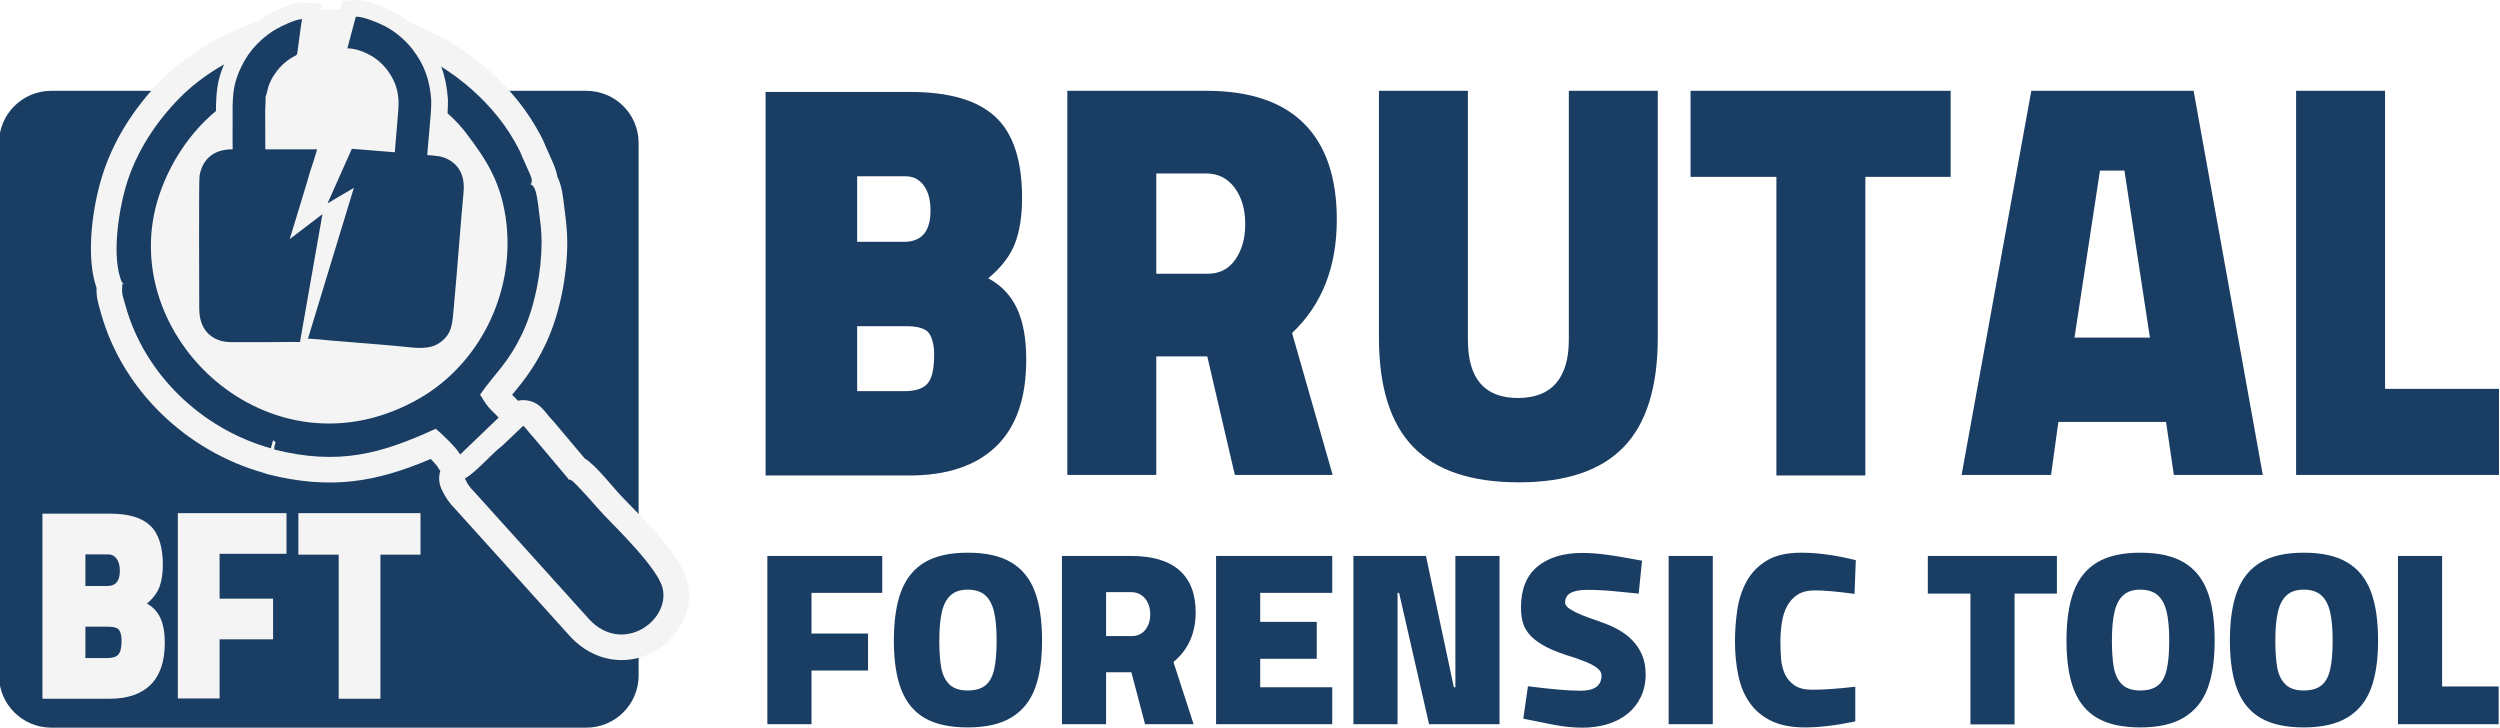
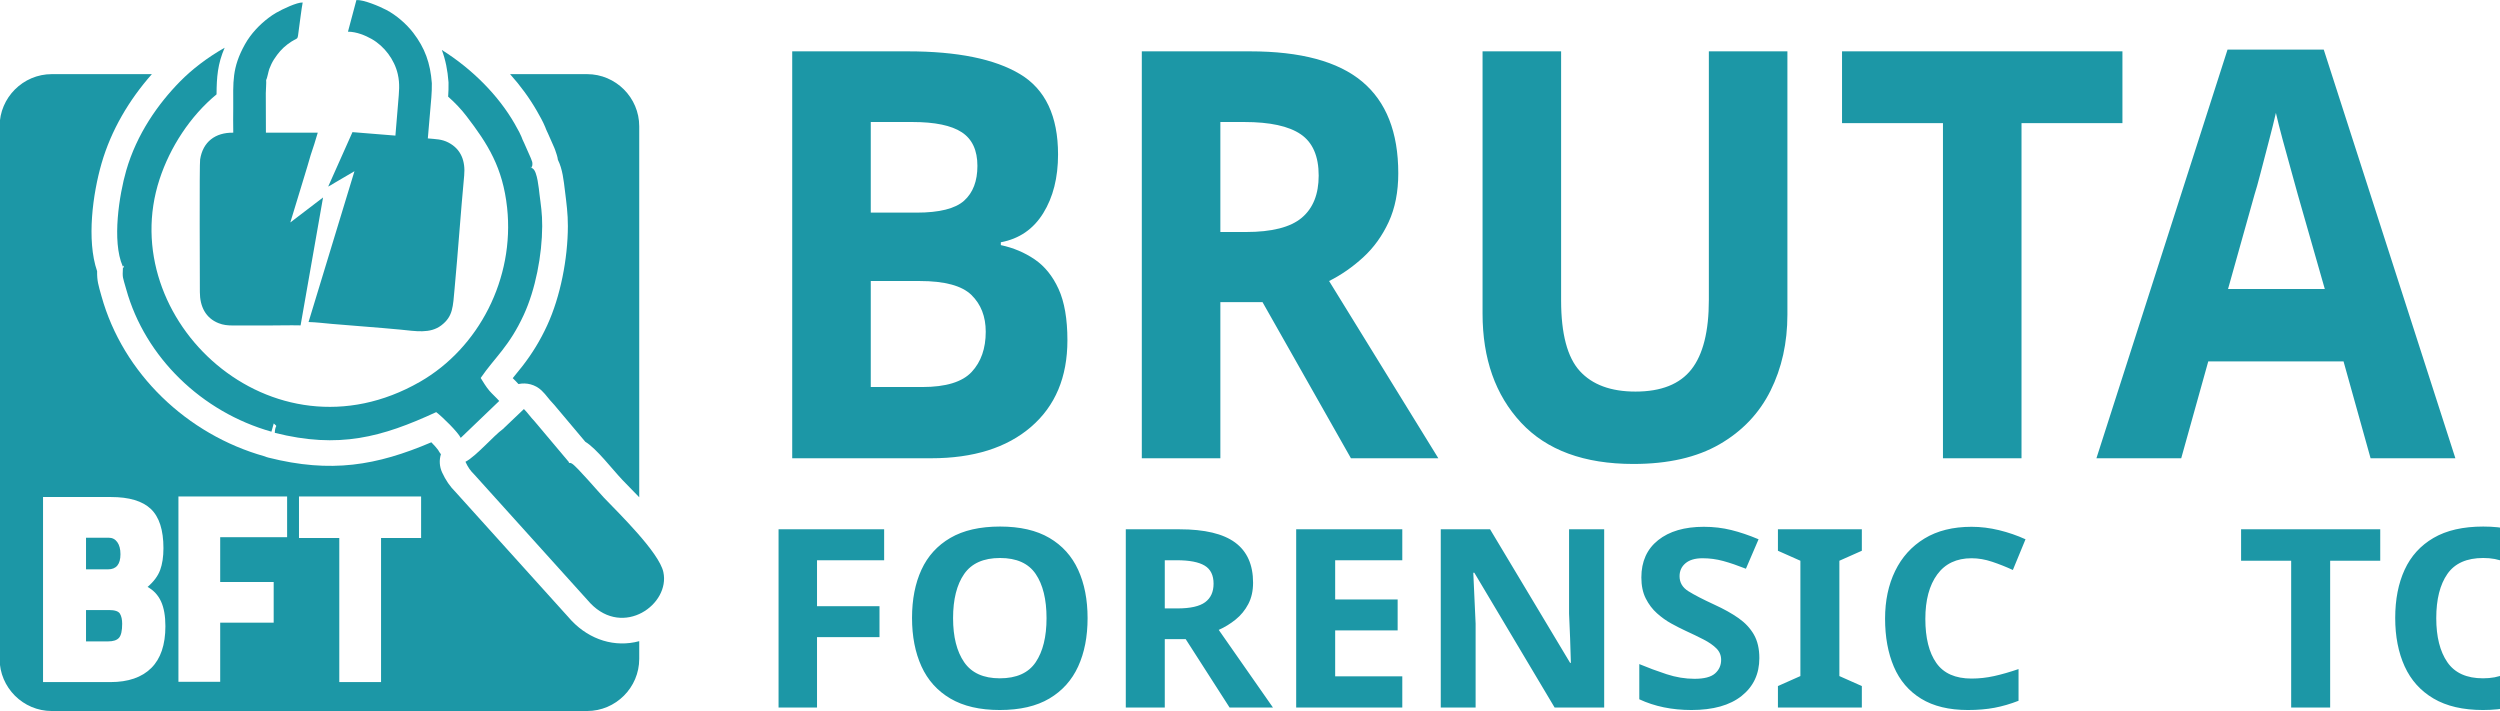
- <svg xmlns="http://www.w3.org/2000/svg" xml:space="preserve" width="176.86mm" height="51.473mm" version="1.1" style="shape-rendering:geometricPrecision; text-rendering:geometricPrecision; image-rendering:optimizeQuality; fill-rule:evenodd; clip-rule:evenodd" viewBox="0 0 17686.04 5147.34">
+ <svg xmlns="http://www.w3.org/2000/svg" xml:space="preserve" width="447.293mm" height="127.207mm" version="1.1" style="shape-rendering:geometricPrecision; text-rendering:geometricPrecision; image-rendering:optimizeQuality; fill-rule:evenodd; clip-rule:evenodd" viewBox="0 0 44729.26 12720.72">
  <defs>
+     <font id="FontID0" horiz-adv-x="608" font-variant="normal" style="fill-rule:nonzero" font-style="normal" font-weight="900">
+       <font-face font-family="Peyda Black">
+         <font-face-src>
+           <font-face-name name="Peyda Black" />
+         </font-face-src>
+       </font-face>
+       <missing-glyph>
+         <path d="M0 0z" />
+       </missing-glyph>
+       <glyph unicode="A" horiz-adv-x="608" d="M15 0l134 674 312 0 133 -674 -171 0 -15 93 -207 0 -13.999 -93 -172.001 0zm362 241l-49 293.001 -47 0 -49 -293.001 145 0z" />
+       <glyph unicode="B" horiz-adv-x="571" d="M40 672l278 0c74.667,0 129.167,-14.5 163.5,-43.5 34.333,-29 51.501,-76.5 51.501,-142.5 0,-31.334 -4.5,-57.833 -13.5,-79.5 -9,-21.667 -26.166,-42.167 -51.5,-61.5 24.667,-12.001 43,-29.5 55,-52.5 12,-23 18,-53.167 18,-90.5 0,-67.333 -19.333,-118 -58,-152 -38.667,-34 -94.334,-51.001 -167,-51.001l-276 0 0 673zm266 -263c34,0 51.001,18.333 51.001,55 0,18.667 -4.334,33.333 -13,44 -8.666,10.666 -20.334,16 -35,16l-93 0 0 -115 90 0zm1 -262c20.666,0 35.333,4.333 44,12.999 8.666,8.667 12.999,25.667 12.999,51.001 0,15.333 -3,27.5 -9,36.5 -6,9 -21,13.5 -44.999,13.5l-94 0 0 -114 91 0z" />
+       <glyph unicode="C" horiz-adv-x="528" d="M30 332.999c0,41.334 3,83 8.999,125.002 6.001,41.999 18,80 36.001,113.999 18,34.001 43.833,61.668 77.501,83 33.665,21.334 78.166,32.002 133.499,32.002 64.666,0 135.333,-10 212.001,-30l-5 -135.002c-33.334,4.666 -62.666,8.166 -88,10.502 -25.334,2.333 -47.333,3.5 -66.001,3.5 -26.001,0 -47.501,-5.334 -64.5,-16.001 -17,-10.667 -30.667,-25.334 -40.998,-43.999 -10.334,-18.668 -17.501,-40.667 -21.5,-66.001 -4.001,-25.334 -6.001,-52.333 -6.001,-81.001 0,-21.332 0.833,-43.334 2.501,-66.001 1.666,-22.667 6.498,-43.166 14.498,-61.5 8,-18.332 20.334,-33.5 37.002,-45.499 16.666,-11.999 40,-18 70,-18 43.999,0 99.332,3.999 166,11.999l0 -138.998c-74.668,-16.001 -139.668,-24.001 -195.001,-24.001 -51.999,0 -95.333,8.668 -129.999,26.001 -34.666,17.333 -62.501,41.332 -83.499,71.999 -21.001,30.667 -35.835,67.167 -44.501,109.5 -8.668,42.333 -13,88.499 -13,138.499z" />
+       <glyph unicode="E" horiz-adv-x="531" d="M48.999 674.001l450 0 0 -148 -279 0 0 -116 219 0 0 -148 -219 0 0 -114.001 279 0 0 -148 -450 0 0 674.001z" />
+       <glyph unicode="F" horiz-adv-x="508" d="M219.999 526.001l0 -163 219 0 0 -148.002 -219 0 0 -214.999 -171 0 0 674.001 445 0 0 -148 -274 0z" />
+       <glyph unicode="I" horiz-adv-x="275" d="M48.999 674.001l171 0 0 -674.001 -171 0 0 674.001z" />
+       <glyph unicode="L" horiz-adv-x="454" d="M439 151l0 -151 -390 0 0 674 171 0 0 -523 219 0z" />
+       <glyph unicode="N" horiz-adv-x="662" d="M614.999 674.001l0 -674.001 -272.999 0 -116 526.001 -6.001 0 0 -526.001 -171 0 0 674.001 281.002 0 108 -526.001 5.999 0 0 526.001 171 0z" />
+       <glyph unicode="O" horiz-adv-x="632" d="M31.001 335.001c0,80.667 9.498,146.665 28.5,198 18.999,51.332 49.333,89.834 91.001,115.499 41.666,25.667 97.165,38.502 166.499,38.502 70,0 126,-12.835 168,-38.502 41.999,-25.665 72.501,-64.167 91.5,-115.499 18.999,-51.334 28.5,-117.333 28.5,-198 0,-77.335 -9.167,-141.334 -27.499,-192.001 -18.334,-50.667 -48.667,-89.332 -91.001,-116 -42.333,-26.666 -98.833,-40 -169.5,-40 -68.667,0 -123.833,12.333 -165.501,36.999 -41.666,24.669 -72.167,62.501 -91.5,113.502 -19.333,50.998 -28.999,116.833 -28.999,197.5zm176 -1.001c0,-43.334 2.499,-79.167 7.499,-107.501 5,-28.332 15.499,-50.665 31.5,-66.999 16.001,-16.332 39.666,-24.501 71.001,-24.501 28.665,0 51.166,6.5 67.499,19.501 16.334,13 27.835,33.999 34.501,63 6.668,28.999 10,68.166 10,117.501 0,49.333 -3.5,88.499 -10.499,117.498 -7,29.001 -18.668,50.667 -35,65.002 -16.334,14.333 -38.5,21.498 -66.5,21.498 -27.333,0 -49.001,-7.165 -65,-21.498 -16.001,-14.335 -27.501,-36.169 -34.501,-65.501 -7,-29.333 -10.499,-68.667 -10.499,-118z" />
+       <glyph unicode="R" horiz-adv-x="596" d="M49 674l267 0c83.333,0 146,-19.166 188,-57.5 42.001,-38.334 63,-94.501 63,-168.5 0,-83.333 -28.667,-149.666 -86,-198.999l77.999 -249 -188 0 -53 208 -98 0 0 -208 -171 0 0 674zm270 -321c22.667,0 40.333,8.333 53,25 12.667,16.667 19,37.333 19,62 0,25.999 -6.834,47.334 -20.501,64 -13.666,16.667 -31.833,25 -54.5,25l-96 0 0 -176 99 0z" />
+       <glyph unicode="S" horiz-adv-x="558" d="M272.999 -13.999c-35.998,0 -73.665,3.999 -113,11.999 -39.333,8 -78,15.999 -116,23.999l18 130.002c89.335,-12.002 157.335,-18 204,-18 54.001,0 81.001,20.334 81.001,60.998 0,10 -4.333,18.833 -13,26.5 -8.665,7.667 -18.668,14.335 -30,20 -11.332,5.667 -22.667,10.502 -33.999,14.501 -11.335,4.001 -20,7.333 -26.001,10 -44.001,13.334 -79.5,26.999 -106.5,41.001 -26.999,13.999 -48.168,29.167 -63.499,45.499 -15.334,16.334 -25.667,33.833 -31.001,52.501 -5.334,18.665 -8,39.333 -8,61.999 0,73.334 21.334,128.168 64.001,164.5 42.667,36.334 100.333,54.5 173,54.5 13.999,0 28.166,-0.499 42.499,-1.5 14.335,-1.001 30.334,-2.667 48,-5 17.667,-2.333 37.835,-5.499 60.501,-9.501 22.667,-3.999 49.666,-8.999 80.998,-15l-12.998 -131.999c-26.001,2.667 -56.834,5.833 -92.501,9.501 -35.667,3.665 -71.5,5.499 -107.501,5.499 -56.666,0 -85,-16.666 -85,-50 0,-10 6.834,-19.335 20.499,-28 13.668,-8.668 29.001,-16.5 46.001,-23.5 17,-7 32.832,-13 47.501,-18 14.666,-5 22.998,-8.166 25,-9.501 23.332,-8 45.499,-18 66.5,-30 20.999,-11.999 39.333,-26.332 55,-43 15.667,-16.666 28.166,-36.166 37.499,-58.499 9.335,-22.333 14.001,-48.166 14.001,-77.501 0,-33.332 -6.001,-63.166 -18,-89.498 -11.999,-26.334 -28.833,-48.835 -50.499,-67.501 -21.668,-18.668 -47.501,-32.835 -77.501,-42.501 -30,-9.666 -63,-14.498 -99.001,-14.498z" />
+       <glyph unicode="T" horiz-adv-x="515" d="M174 523l-165 0 0 151 500 0 0 -151 -164 0 0 -524 -171 0 0 524z" />
+       <glyph unicode="U" horiz-adv-x="641" d="M51.001 674l170.999 0 0 -437c0,-68 32,-102 96,-102 32.667,0 57.167,8.667 73.501,26 16.333,17.333 24.5,42.666 24.5,76l0 437 170.999 0 0 -433c0,-86.667 -21.833,-150.666 -65.499,-192 -43.667,-41.333 -110.834,-62 -201.5,-62 -91.334,0 -159,20.667 -203.001,62 -44,41.334 -65.999,105.333 -65.999,192l0 433z" />
+     </font>
    <style type="text/css">
   
-     .fil0 {fill:#1A3D64}
-     .fil1 {fill:#F4F4F4}
+     @font-face { font-family:"Peyda Black";font-variant:normal;font-style:normal;font-weight:900;src:url("#FontID0") format(svg)}
+     .fil0 {fill:#1C97A6}
+     .fnt1 {font-weight:900;font-size:4466.02px;font-family:'Peyda Black'}
+     .fnt0 {font-weight:900;font-size:10196.77px;font-family:'Peyda Black'}
   
  </style>
  </defs>
  <g id="Layer_x0020_1">
-     <path class="fil0" d="M5416.13 650.43l1023.13 0c274.8,0 475.37,58.46 601.73,175.38 126.35,116.93 189.54,308.44 189.54,574.54 0,126.33 -16.57,233.17 -49.68,320.53 -33.13,87.36 -96.31,170.01 -189.54,247.96 90.78,48.38 158.25,118.94 202.42,211.67 44.16,92.73 66.24,214.36 66.24,364.88 0,271.48 -71.16,475.76 -213.46,612.84 -142.3,137.08 -347.17,205.62 -614.61,205.62l-1015.77 0 0 -2713.42zm324.79 3543.87l0 287.84 399.99 0 0 261.35 -399.99 0 0 379.66 -312.31 0 0 -1190.2 812.75 0 0 261.35 -500.44 0zm11935.6 662.2l0 266.65 -712.3 0 0 -1190.2 312.31 0 0 923.55 399.99 0zm-1901.29 -324.92c0,-142.45 17.35,-259 52.05,-349.64 34.7,-90.65 90.11,-158.64 166.2,-203.96 76.1,-45.33 177.47,-67.99 304.1,-67.99 127.86,0 230.13,22.66 306.84,67.99 76.71,45.32 132.42,113.31 167.12,203.96 34.7,90.64 52.05,207.19 52.05,349.64 0,136.56 -16.74,249.58 -50.22,339.05 -33.49,89.47 -88.89,157.75 -166.21,204.84 -77.31,47.09 -180.51,70.64 -309.58,70.64 -125.41,0 -226.17,-21.78 -302.27,-65.34 -76.1,-43.56 -131.81,-110.37 -167.12,-200.43 -35.31,-90.06 -52.96,-206.31 -52.96,-348.76zm321.45 1.77c0,76.52 4.56,139.79 13.69,189.83 9.14,50.03 28.31,89.47 57.54,118.31 29.22,28.84 72.44,43.27 129.67,43.27 52.36,0 93.46,-11.48 123.29,-34.44 29.82,-22.95 50.83,-60.04 63,-111.25 12.19,-51.21 18.27,-120.37 18.27,-207.49 0,-87.12 -6.39,-156.28 -19.18,-207.49 -12.78,-51.21 -34.09,-89.47 -63.93,-114.78 -29.82,-25.31 -70.31,-37.97 -121.45,-37.97 -49.91,0 -89.49,12.66 -118.72,37.97 -29.21,25.31 -50.22,63.86 -63,115.66 -12.79,51.8 -19.18,121.26 -19.18,208.38zm-1477.57 -1.77c0,-142.45 17.36,-259 52.06,-349.64 34.7,-90.65 90.1,-158.64 166.19,-203.96 76.11,-45.33 177.48,-67.99 304.1,-67.99 127.86,0 230.13,22.66 306.84,67.99 76.71,45.32 132.42,113.31 167.12,203.96 34.7,90.64 52.06,207.19 52.06,349.64 0,136.56 -16.75,249.58 -50.23,339.05 -33.49,89.47 -88.88,157.75 -166.21,204.84 -77.31,47.09 -180.51,70.64 -309.58,70.64 -125.4,0 -226.16,-21.78 -302.27,-65.34 -76.1,-43.56 -131.8,-110.37 -167.11,-200.43 -35.31,-90.06 -52.97,-206.31 -52.97,-348.76zm321.45 1.77c0,76.52 4.57,139.79 13.7,189.83 9.13,50.03 28.31,89.47 57.53,118.31 29.22,28.84 72.45,43.27 129.67,43.27 52.37,0 93.46,-11.48 123.29,-34.44 29.83,-22.95 50.83,-60.04 63.01,-111.25 12.18,-51.21 18.26,-120.37 18.26,-207.49 0,-87.12 -6.39,-156.28 -19.17,-207.49 -12.79,-51.21 -34.09,-89.47 -63.93,-114.78 -29.83,-25.31 -70.31,-37.97 -121.46,-37.97 -49.91,0 -89.48,12.66 -118.71,37.97 -29.22,25.31 -50.23,63.86 -63.01,115.66 -12.78,51.8 -19.18,121.26 -19.18,208.38zm-1000.88 -333.76l-301.36 0 0 -266.64 913.21 0 0 266.64 -299.53 0 0 925.33 -312.32 0 0 -925.33zm-1665.67 335.52c0,-72.99 5.47,-146.57 16.43,-220.73 10.95,-74.17 32.88,-141.27 65.75,-201.31 32.88,-60.04 80.06,-108.9 141.55,-146.57 61.49,-37.67 142.76,-56.51 243.82,-56.51 118.12,0 247.17,17.66 387.21,52.98l-9.14 238.39c-60.87,-8.24 -114.45,-14.42 -160.72,-18.54 -46.27,-4.12 -86.45,-6.18 -120.55,-6.18 -47.48,0 -86.75,9.42 -117.8,28.25 -31.05,18.84 -56.01,44.74 -74.89,77.7 -18.86,32.96 -31.95,71.81 -39.26,116.55 -7.31,44.73 -10.96,92.41 -10.96,143.04 0,37.67 1.52,76.52 4.57,116.54 3.04,40.03 11.86,76.23 26.48,108.61 14.61,32.37 37.14,59.15 67.58,80.34 30.44,21.19 73.05,31.79 127.85,31.79 80.36,0 181.42,-7.06 303.18,-21.19l0 245.46c-136.38,28.25 -255.09,42.38 -356.15,42.38 -94.98,0 -174.12,-15.31 -237.43,-45.92 -63.32,-30.61 -114.15,-72.99 -152.51,-127.14 -38.35,-54.15 -65.44,-118.61 -81.28,-193.36 -15.82,-74.76 -23.73,-156.28 -23.73,-244.58zm-469.39 -602.16l312.31 0 0 1190.2 -312.31 0 0 -1190.2zm-610.02 1214.92c-65.76,0 -134.55,-7.06 -206.39,-21.19 -71.84,-14.13 -142.46,-28.25 -211.86,-42.38l32.87 -229.56c163.17,21.19 287.36,31.78 372.59,31.78 98.63,0 147.94,-35.9 147.94,-107.72 0,-17.66 -7.91,-33.25 -23.75,-46.79 -15.82,-13.54 -34.09,-25.31 -54.78,-35.32 -20.71,-10.01 -41.4,-18.54 -62.1,-25.61 -20.71,-7.06 -36.53,-12.95 -47.49,-17.65 -80.36,-23.55 -145.2,-47.68 -194.51,-72.41 -49.31,-24.72 -87.98,-51.5 -115.97,-80.34 -28.01,-28.85 -46.89,-59.75 -56.63,-92.71 -9.74,-32.96 -14.6,-69.46 -14.6,-109.49 0,-129.49 38.96,-226.32 116.88,-290.48 77.93,-64.16 183.25,-96.24 315.97,-96.24 25.57,0 51.45,0.88 77.62,2.65 26.18,1.76 55.4,4.7 87.67,8.82 32.27,4.12 69.1,9.72 110.5,16.78 41.39,7.06 90.71,15.89 147.93,26.49l-23.73 233.09c-47.5,-4.7 -103.8,-10.3 -168.95,-16.77 -65.14,-6.48 -130.59,-9.71 -196.34,-9.71 -103.5,0 -155.24,29.43 -155.24,88.29 0,17.66 12.48,34.14 37.44,49.45 24.96,15.3 52.96,29.13 84.01,41.49 31.05,12.36 59.97,22.96 86.76,31.79 26.78,8.83 42.01,14.42 45.66,16.78 42.61,14.12 83.1,31.78 121.46,52.97 38.35,21.19 71.84,46.5 100.44,75.93 28.62,29.44 51.45,63.87 68.49,103.31 17.06,39.44 25.58,85.05 25.58,136.85 0,58.87 -10.96,111.55 -32.88,158.05 -21.91,46.5 -52.66,86.23 -92.23,119.2 -39.58,32.96 -86.76,57.98 -141.55,75.05 -54.79,17.07 -115.06,25.6 -180.81,25.6zm-586.28 -1214.92l0 1190.2 -498.61 0 -211.87 -928.85 -10.96 0 0 928.85 -312.31 0 0 -1190.2 513.22 0 197.26 928.85 10.95 0 0 -928.85 312.32 0zm-2005.4 0l821.88 0 0 261.35 -509.57 0 0 204.84 399.98 0 0 261.35 -399.98 0 0 201.31 509.57 0 0 261.35 -821.88 0 0 -1190.2zm-1090.37 0l487.65 0c152.19,0 266.66,33.84 343.36,101.53 76.71,67.7 115.06,166.88 115.06,297.56 0,147.15 -52.35,264.29 -157.06,351.41l142.46 439.7 -343.37 0 -96.8 -367.3 -178.99 0 0 367.3 -312.31 0 0 -1190.2zm493.13 566.84c41.39,0 73.66,-14.71 96.8,-44.14 23.14,-29.43 34.7,-65.93 34.7,-109.49 0,-45.91 -12.48,-83.58 -37.44,-113.01 -24.97,-29.43 -58.15,-44.15 -99.54,-44.15l-175.34 0 0 310.79 180.82 0zm-1682.13 31.79c0,-142.45 17.36,-259 52.06,-349.64 34.7,-90.65 90.1,-158.64 166.19,-203.96 76.11,-45.33 177.48,-67.99 304.1,-67.99 127.86,0 230.13,22.66 306.84,67.99 76.72,45.32 132.42,113.31 167.12,203.96 34.7,90.64 52.06,207.19 52.06,349.64 0,136.56 -16.75,249.58 -50.23,339.05 -33.49,89.47 -88.88,157.75 -166.21,204.84 -77.31,47.09 -180.51,70.64 -309.58,70.64 -125.4,0 -226.16,-21.78 -302.26,-65.34 -76.11,-43.56 -131.81,-110.37 -167.12,-200.43 -35.31,-90.06 -52.97,-206.31 -52.97,-348.76zm321.45 1.77c0,76.52 4.57,139.79 13.7,189.83 9.13,50.03 28.31,89.47 57.54,118.31 29.21,28.84 72.44,43.27 129.66,43.27 52.37,0 93.46,-11.48 123.29,-34.44 29.83,-22.95 50.83,-60.04 63.01,-111.25 12.18,-51.21 18.26,-120.37 18.26,-207.49 0,-87.12 -6.39,-156.28 -19.17,-207.49 -12.79,-51.21 -34.09,-89.47 -63.93,-114.78 -29.83,-25.31 -70.31,-37.97 -121.46,-37.97 -49.91,0 -89.48,12.66 -118.71,37.97 -29.22,25.31 -50.23,63.86 -63.01,115.66 -12.78,51.8 -19.18,121.26 -19.18,208.38zm11033.92 -1782.34l0 608.81 -1435.32 0 0 -2717.45 629.33 0 0 2108.64 805.99 0zm-3801.75 608.81l493.15 -2717.45 1148.26 0 489.49 2717.45 -629.34 0 -55.2 -374.96 -761.83 0 -51.52 374.96 -633.01 0zm1332.27 -971.67l-180.34 -1181.33 -172.98 0 -180.33 1181.33 533.65 0zm-2642.47 -1136.98l-607.25 0 0 -608.8 1840.16 0 0 608.8 -603.57 0 0 2112.68 -629.34 0 0 -2112.68zm-2811.76 -608.8l629.34 0 0 1761.91c0,274.16 117.76,411.24 353.31,411.24 120.22,0 210.39,-34.94 270.5,-104.82 60.11,-69.89 90.17,-172.03 90.17,-306.42l0 -1761.91 629.33 0 0 1745.78c0,349.42 -80.35,607.46 -241.06,774.11 -160.71,166.65 -407.9,249.97 -741.58,249.97 -336.13,0 -585.17,-83.32 -747.11,-249.97 -161.93,-166.65 -242.9,-424.69 -242.9,-774.11l0 -1745.78zm-2204.5 0l982.64 0c306.69,0 537.33,77.27 691.9,231.83 154.58,154.55 231.86,381 231.86,679.36 0,335.99 -105.5,603.43 -316.51,802.33l287.07 1003.93 -691.9 0 -195.06 -838.62 -360.67 0 0 838.62 -629.33 0 0 -2717.45zm993.68 1294.21c83.42,0 148.44,-33.59 195.06,-100.79 46.62,-67.2 69.93,-150.52 69.93,-249.98 0,-104.82 -25.16,-190.84 -75.45,-258.03 -50.3,-67.2 -117.15,-100.8 -200.58,-100.8l-353.31 0 0 709.6 364.35 0zm-2149.3 -225.78c125.13,0 187.7,-73.92 187.7,-221.75 0,-75.26 -15.95,-134.39 -47.84,-177.4 -31.9,-43.01 -74.84,-64.51 -128.81,-64.51l-342.27 0 0 463.66 331.22 0zm3.68 1056.34c76.07,0 130.04,-17.47 161.94,-52.41 31.89,-34.95 47.85,-103.49 47.85,-205.63 0,-61.82 -11.05,-110.87 -33.13,-147.16 -22.08,-36.28 -77.29,-54.43 -165.61,-54.43l-345.95 0 0 459.63 334.9 0z" />
-     <rect class="fil0" x="-7.13" y="642.37" width="4524.99" height="4505.5" rx="370.51" ry="368.92" />
-     <path class="fil1" d="M3663.61 2834.82c56.89,-12.21 118.5,3.04 163.64,45.79 30.3,28.7 51.38,61.93 79.31,90.35 3.44,3.5 6.25,6.59 9.41,10.34l220.27 261.7c80.27,48.31 194.18,198.52 263.58,271.06 142.29,148.74 423.53,415.72 466.29,612.5 42.71,196.58 -69.92,391.75 -242.97,484.97 -200.6,108.06 -426.74,61.31 -582.23,-100.98 -1.32,-1.39 -2.43,-2.58 -3.71,-4l-816.52 -905.38c-42.8,-42.97 -71.67,-85.39 -97.3,-141.04 -19.37,-42.07 -21.24,-87.8 -8.47,-128.9 -7.53,-9.26 -14.25,-19.42 -20.08,-30.41 -9.62,-13.52 -27.75,-33.62 -47.69,-53.99 -388.6,165.6 -710.35,219.66 -1152.08,108.5 -9.55,-2.4 -18.75,-5.5 -27.53,-9.23 -0.33,-0.09 -0.66,-0.18 -0.98,-0.27 -546.68,-153.89 -1000.36,-584.48 -1152.93,-1132.55 -21.94,-78.81 -31.86,-107.07 -30.95,-177.01 -75.76,-219.6 -30.11,-549.36 31.34,-762.01 77.3,-267.52 230.69,-508.09 425.37,-706.22 193.39,-196.81 454.4,-345.21 717.66,-426.21 324.16,-99.75 665.57,-103.71 989.17,1.2 382.41,123.97 747.82,412.13 947.49,759.49 21.07,36.65 42.87,75.06 58.99,114.19 4.28,10.38 7.67,21.1 12.88,31.06 1.92,3.69 3.46,6.88 5.14,10.69l46.73 105.81c2.15,4.85 3.8,9.06 5.52,14.07 9.76,28.29 16.63,47.14 19.53,70.01 33.14,66.01 40.89,146.79 49.8,218.56 10.67,86.05 21.2,163.8 20.85,251.51 -0.91,227.92 -51.44,495.33 -147.05,702.49 -48.28,104.6 -104.4,196.82 -175.05,287.73 -22.19,28.54 -45.29,56.39 -68.09,84.46 13.73,13.62 27.83,27.1 40.66,41.72z" />
-     <path class="fil0" d="M1915.98 3171.76l16.2 -58.3c33.65,30.36 9.79,1.75 7.4,66.49 454.02,114.26 756.44,31.51 1141.94,-146.51 44.39,33.25 154.66,142.18 173.57,182.12l272.31 -261.03c-18.86,-21.78 -49.21,-48.79 -69.03,-71.67 -24.13,-27.84 -46.28,-65.91 -62.15,-91.07 100.37,-146.45 201.09,-221.73 304.79,-446.42 82.67,-179.13 129.64,-422.53 130.45,-627.67 0.37,-91.26 -9.81,-150.62 -19.48,-228.62 -4.06,-32.75 -14.7,-157.73 -46.7,-178.12 -39.98,-25.47 1.88,-8.8 -14.93,-1.19 1.43,-3.33 5.64,-8.16 6.23,-9.72 4.05,-10.59 4.49,-2.67 5.43,-17.1 1.3,-20.24 -2.17,-20.63 -10.87,-45.86l-46.73 -105.81c-23.14,-44.27 -6.88,-31.9 -68.39,-138.9 -168.12,-292.48 -489.07,-561.62 -846.05,-677.35 -618.37,-200.46 -1219.49,72.95 -1520.73,379.52 -155.9,158.65 -306.1,371.78 -380.64,629.73 -49.22,170.34 -101.93,499.34 -25.32,675.92 17.61,40.59 4.03,-32.2 1.94,11.23 -3.67,76.36 -2.18,61.36 23.48,153.53 133.64,480.12 534.26,868.02 1027.28,1006.8zm-207.47 -2507.15c-7.42,-10.05 -3.12,-5.32 -10.21,-22.53l-11.58 -29.63c-26.65,32.6 -8.29,20.54 -13.16,72.15 -256.66,145.13 -456.12,417.88 -549.01,700.93 -324.33,988.27 792.04,2036.4 1842.59,1433.17 417.09,-239.5 670.04,-731.74 616.08,-1231.56 -30.67,-284.07 -136.34,-450.48 -287.07,-647.23 -235.44,-307.34 -701.16,-494.19 -1116.81,-433.65 -164.74,24 -350.27,80.83 -470.83,158.35z" />
-     <path class="fil0" d="M3288.53 3384.73c18.01,39.1 34.68,63.05 64.04,91.93l819.81 909.03c233.62,243.86 565.83,7.74 516.16,-220.89 -30.22,-139.09 -315.65,-416.61 -420.26,-525.97 -35.93,-37.56 -192.98,-221.7 -226.03,-241.02 -21.05,-12.31 -19.66,3.49 -23.33,-12.58l-242.2 -287.74c-25.76,-26.21 -52.14,-64.46 -74.7,-85.82l-149.26 142.11c-63.97,45.6 -188.23,191.24 -264.23,230.95z" />
-     <path class="fil1" d="M2225.12 2516.22l-4.12 23.49 -101.6 -2.37c-79.13,-1.84 -158.36,0.89 -237.5,0.78 -78.76,-0.12 -157.51,-0.35 -236.26,-0.08 -52.72,0.18 -99.31,-5.35 -148.49,-25.05 -140.19,-56.16 -205.69,-183.4 -205.67,-329.42 0.02,-159.39 -1,-318.82 -1.17,-478.22 -0.11,-103.98 -0.16,-207.97 0.37,-311.94 0.18,-35.3 -2.62,-120.97 4.27,-165.78 22.01,-141.32 109.24,-237.47 232.18,-273.25 0.18,-25.75 0.45,-51.49 0.45,-77.24 0,-202 -5.61,-317.32 97.67,-502.66 48.16,-86.43 119.28,-163.78 198.22,-223.39 21.05,-15.9 42.86,-30.75 65.68,-44 64.02,-37.15 182.12,-93.25 254.89,-88.86l132.66 8 -23.55 130.23c-10.28,56.85 -16.29,114.68 -24.51,171.87 -7.56,52.56 -6.3,101.57 -46.93,142.92 -22.24,22.64 -54.16,33.94 -80.34,53.64 -28.55,21.49 -48.93,47.09 -68.23,76.99 -8.58,13.3 -15.52,28.87 -21.22,43.7 -5.98,19.76 -9.26,39.06 -14.62,57.88 -0.36,24.4 -3.2,48.93 -3.13,73.06l0.46 162.34 407.38 -0.29 -17.81 59.68 31.04 -69.61 269.76 21.82 9.8 -117.97c4.62,-55.54 12.44,-109.18 -0.2,-164.24 -15.97,-69.55 -66.46,-137.58 -128.75,-172.72 -30.45,-17.18 -73.54,-35.66 -109.29,-35.89l-152.55 -1 120.6 -451.97 84.37 -5.75c78.62,-5.36 204.47,46.17 275.12,83.2 85.09,44.61 169.94,117.71 228.31,193.65 98.98,128.78 144.21,258.89 156.05,420.35l0.23 3.05 0.06 3.06c1.49,70.78 -6.12,139.76 -12.18,210.06l-6.93 80.42c23.77,5.6 47.8,14.11 74.62,28.21 134.27,70.59 186.56,201.59 172.86,347.52 -25.08,267.2 -43.12,535.01 -68.03,802.23 -13.16,141.09 -16.41,246.11 -139.24,340.01 -115.59,88.37 -240.69,66.75 -374.43,53.98 -161.25,-15.38 -322.9,-26.2 -484.26,-40.39 -35.1,-3.09 -70.62,-7.31 -106.04,-10.05z" />
-     <path class="fil0" d="M2812.51 842.19l-19.52 235 -303.8 -24.58 -171.84 385.31c15.52,-7.36 30.74,-17.54 46.38,-26.98l139.54 -81.82 -324.78 1066.91c51.67,1.18 112.62,8.65 163.06,13.09 161.35,14.19 323.52,25.05 485.13,40.47 108.98,10.4 211.26,30.96 291.24,-30.19 83.21,-63.62 81.83,-131.81 93.56,-257.6 24.83,-266.4 43.13,-537.01 68.04,-802.3 9.44,-100.57 -20.82,-185.48 -110.41,-232.58 -48.6,-25.54 -88.39,-24.03 -146.83,-29.92l16.61 -192.76c5.29,-66.13 13.19,-130.2 11.77,-197.56 -10.44,-142.33 -49,-249.38 -132.05,-357.43 -47.11,-61.3 -119.08,-124.13 -189.54,-161.06 -50.12,-26.28 -162.38,-73.32 -212.02,-69.94l-59.71 223.78c60.78,0.4 122.79,26.38 166.74,51.18 90.04,50.8 162.02,145.84 185.66,248.84 16.44,71.59 8.56,127.57 2.77,200.14zm-934.04 -157.81c6.64,-9.41 16.42,-63.14 22.28,-78.59 9.14,-24.11 20.26,-47.71 33.03,-67.49 28.71,-44.48 57.8,-78.2 96.36,-107.22 86.38,-65.03 65.46,-7.35 81.58,-119.42 8.29,-57.66 15.01,-119.8 25.18,-176.04 -39.04,-2.35 -142.86,46.73 -188.26,73.08 -19.01,11.03 -36.84,23.29 -53.79,36.09 -60.92,46 -123.89,110.62 -166.32,186.75 -93.16,167.19 -82.84,266.58 -82.84,445.6 0,59.2 -1.51,120.4 0.19,179.35 -127.99,-1.91 -214.99,65.29 -234.44,189.26 -5.59,18.69 -1.84,893.96 -1.84,937.84 -0.02,103.58 41.38,184.13 131.63,220.29 33.39,13.37 64.31,16.69 104,16.55 78.92,-0.26 157.92,-0.04 236.84,0.08 79.7,0.11 160.25,-2.6 240.09,-0.74l158.92 -904.93 -231.61 176.82 96.29 -316.17c17.63,-53.93 32.63,-110.56 47.7,-160.41l25.79 -78.17c8.14,-26.83 16.63,-54.56 24.41,-80.62l-366.81 0.26 -0.8 -279.7c0,-23.44 4.72,-74.95 2.42,-92.47z" />
-     <path class="fil1" d="M2233.37 88.19l-67.96 258.46 -97.85 162.39c0,0 -61.15,96.07 -10.87,117.72 50.29,21.65 352,36.54 402.28,37.89 50.29,1.36 201.14,-48.71 206.58,-81.19 5.43,-32.48 19.02,-92.01 -23.11,-112.31 -42.13,-20.3 -74.75,-37.89 -120.95,-43.31 -46.21,-5.41 -96.5,-8.11 -104.65,-24.35 -8.15,-16.24 -19.03,-24.36 -14.95,-89.31 4.08,-64.96 12.23,-119.08 8.15,-139.38 -4.07,-20.3 -20.85,-35.39 -20.85,-35.39l-155.82 -51.22z" />
-     <path class="fil1" d="M300.17 3634.02l480.31 0c129.01,0 223.18,28.2 282.49,84.62 59.33,56.42 88.98,148.82 88.98,277.21 0,60.95 -7.77,112.51 -23.32,154.66 -15.56,42.15 -45.21,82.03 -88.97,119.63 42.61,23.35 74.28,57.4 95.01,102.14 20.74,44.74 31.11,103.42 31.11,176.06 0,130.98 -33.41,229.55 -100.21,295.69 -66.81,66.14 -162.98,99.22 -288.54,99.22l-476.86 0 0 -1309.23zm2095.77 289.86l-285.08 0 0 -293.75 863.89 0 0 293.75 -283.36 0 0 1019.37 -295.45 0 0 -1019.37zm-842.52 -5.84l0 317.09 378.38 0 0 287.91 -378.38 0 0 418.26 -295.44 0 0 -1311.17 768.85 0 0 287.91 -473.41 0zm-793.66 227.61c58.73,0 88.11,-35.67 88.11,-107 0,-36.31 -7.49,-64.84 -22.47,-85.6 -14.97,-20.75 -35.13,-31.12 -60.47,-31.12l-160.68 0 0 223.72 155.51 0zm1.71 509.68c35.71,0 61.06,-8.43 76.03,-25.29 14.97,-16.86 22.46,-49.93 22.46,-99.21 0,-29.83 -5.17,-53.5 -15.55,-71.01 -10.36,-17.51 -36.28,-26.26 -77.74,-26.26l-162.42 0 0 221.77 157.22 0z" />
+     <g id="_1469375392096">
+       <g>
+         <g>
+           <g transform="matrix(0.912815 0 0 1 -7078.42 1838.75)">
+             <text x="22364.63" y="6360.36" class="fil0 fnt0">BRUTAL</text>
+           </g>
+         </g>
+       </g>
+       <g>
+    </g>
+       <g>
+         <g>
+           <g transform="matrix(1.03428 0 0 1 -9617.39 6298.34)">
+             <text x="22364.63" y="6360.36" class="fil0 fnt1">FORENSIC   TOOL</text>
+           </g>
+         </g>
+       </g>
+     </g>
+     <path class="fil0" d="M925.86 1326.5l1791.35 0c-408.82,462.46 -728.87,1004.01 -900.55,1598.09 -155.41,537.82 -270.88,1371.8 -79.26,1927.19 -2.31,176.9 22.79,248.36 78.27,447.67 385.85,1386.13 1533.26,2475.12 2915.85,2864.32 0.82,0.22 1.65,0.46 2.47,0.68 22.23,9.43 45.48,17.26 69.64,23.34 1117.17,281.14 1930.9,144.42 2913.68,-274.4 50.44,51.5 96.3,102.34 120.63,136.53 14.75,27.81 31.73,53.5 50.78,76.91 -32.29,103.96 -27.56,219.62 21.43,326 64.82,140.74 137.82,248.04 246.07,356.71l2065.04 2289.77c3.24,3.59 6.05,6.61 9.4,10.11 325.59,339.86 773.72,479.37 1206.24,362.17l0 316.66c0,513.17 -419.85,933.01 -933.01,933.01l-9578.01 0c-513.16,0 -933.01,-419.84 -933.01,-933.01l0 -9528.72c0,-513.16 419.85,-933.01 933.01,-933.01l-0.01 -0.01 -0.01 -0.01zm8200.32 0l1377.69 0c513.16,0 933.01,419.85 933.01,933.01l0 6637.23c-110.61,-114.84 -214.22,-219.39 -298.53,-307.52 -175.52,-183.47 -463.62,-563.36 -666.61,-685.54l-557.11 -661.87c-7.97,-9.48 -15.09,-17.3 -23.77,-26.13 -70.65,-71.89 -123.97,-155.92 -200.61,-228.52 -114.14,-108.12 -269.96,-146.69 -413.85,-115.79 -32.45,-37 -68.1,-71.09 -102.82,-105.52 57.66,-71 116.08,-141.44 172.19,-213.62 178.7,-229.91 320.62,-463.15 442.71,-727.68 241.82,-523.94 369.62,-1200.24 371.91,-1776.66 0.88,-221.81 -25.74,-418.46 -52.74,-636.08 -22.51,-181.51 -42.13,-385.83 -125.94,-552.76 -7.32,-57.83 -24.7,-105.51 -49.38,-177.06 -4.37,-12.67 -8.54,-23.32 -13.96,-35.59l-118.18 -267.59c-4.26,-9.63 -8.15,-17.71 -13.02,-27.03 -13.17,-25.21 -21.75,-52.32 -32.56,-78.57 -40.77,-98.96 -95.92,-196.1 -149.19,-288.79 -132.96,-231.31 -295.02,-452.23 -479.24,-657.94l0 0.01 0 0.01zm-8356.16 7566.09l1214.76 0c326.28,0 564.42,71.33 714.43,214.01 150.03,142.69 225.04,376.37 225.04,701.09 0,154.16 -19.67,284.54 -58.99,391.15 -39.34,106.6 -114.34,207.45 -225.01,302.56 107.75,59.05 187.87,145.15 240.29,258.31 52.45,113.16 78.68,261.57 78.68,445.26 0,331.28 -84.5,580.55 -253.45,747.83 -168.96,167.28 -412.19,250.93 -729.73,250.93l-1206.02 0 0 -3311.12 0 -0.01 0 -0.01zm5300.37 733.08l-721 0 0 -742.92 2184.84 0 0 742.92 -716.63 0 0 2578.06 -747.21 0 0 -2578.06zm-2130.79 -14.77l0 801.95 956.95 0 0 728.15 -956.95 0 0 1057.8 -747.21 0 0 -3316.03 1944.5 0 0 728.15 -1197.29 0 0 -0.01 0 -0.01zm-2007.25 575.63c148.56,0 222.85,-90.21 222.85,-270.61 0,-91.83 -18.93,-163.99 -56.82,-216.48 -37.86,-52.49 -88.85,-78.72 -152.94,-78.72l-406.37 0 0 565.81 393.28 0zm4.35 1289.02c90.31,0 154.4,-21.32 192.29,-63.97 37.86,-42.63 56.79,-126.28 56.79,-250.9 0,-75.45 -13.09,-135.32 -39.32,-179.6 -26.21,-44.27 -91.76,-66.4 -196.63,-66.4l-410.76 0 0 560.87 397.63 0z" />
+     <path class="fil0" d="M4856.52 7723.5l40.98 -147.45c85.11,76.8 24.75,4.45 18.72,168.17 1148.26,288.96 1913.1,79.69 2888.05,-370.55 112.27,84.09 391.16,359.6 438.98,460.61l688.69 -660.15c-47.71,-55.09 -124.45,-123.42 -174.59,-181.26 -61.02,-70.42 -117.04,-166.72 -157.19,-230.34 253.85,-370.39 508.58,-560.78 770.84,-1129.02 209.1,-453.05 327.88,-1068.63 329.94,-1587.43 0.92,-230.8 -24.81,-380.93 -49.28,-578.2 -10.27,-82.82 -37.18,-398.92 -118.1,-450.48 -101.12,-64.42 4.75,-22.25 -37.76,-3.01 3.61,-8.41 14.25,-20.63 15.77,-24.6 10.22,-26.77 11.35,-6.73 13.71,-43.22 3.3,-51.21 -5.48,-52.18 -27.5,-116.01l-118.18 -267.59c-58.51,-111.95 -17.39,-80.67 -172.94,-351.29 -287.48,-500.14 -751.7,-973.23 -1301.27,-1317.72 66.16,177.25 103.48,365.05 118.78,573.51l0.56 7.72 0.17 7.74c1.74,82.88 -1.46,164.78 -6.91,246.49 122.75,107.79 233.47,224.71 329.11,349.55 381.2,497.62 648.45,918.48 726.02,1636.92 136.47,1264.08 -503.26,2508.98 -1558.12,3114.7 -2656.91,1525.63 -5480.3,-1125.19 -4660.03,-3624.58 188.2,-573.5 549.43,-1130.24 1019.41,-1517.74 2.04,-308.53 19.36,-544.24 145.03,-834.47 -314.77,178.96 -586.14,388.54 -798.52,604.68 -394.27,401.24 -774.14,940.26 -962.65,1592.61 -124.49,430.81 -257.79,1262.88 -64.05,1709.48 44.53,102.65 10.21,-81.44 4.92,28.4 -9.29,193.11 -5.53,155.16 59.36,388.28 338.01,1214.26 1351.19,2195.28 2598.07,2546.27l-0.01 -0.01 -0.01 -0.01z" />
+     <path class="fil0" d="M8327.79 8262.12c45.55,98.9 87.73,159.45 161.96,232.5l2073.36 2299c590.86,616.75 1431.05,19.58 1305.42,-558.63 -76.43,-351.77 -798.29,-1053.65 -1062.88,-1330.23 -90.87,-94.98 -488.06,-560.69 -571.63,-609.56 -53.25,-31.14 -49.73,8.83 -59.02,-31.81l-612.52 -727.72c-65.16,-66.29 -131.89,-163.02 -188.92,-217.05l-377.5 359.42c-161.78,115.32 -476.06,483.66 -668.27,584.08z" />
+     <path class="fil0" d="M7123.92 1831.85l-49.38 594.35 -768.33 -62.16 -434.59 974.48c39.23,-18.63 77.74,-44.37 117.3,-68.26l352.9 -206.91 -821.41 2698.29c130.69,2.99 284.83,21.88 412.42,33.1 408.05,35.89 818.2,63.37 1226.93,102.37 275.6,26.3 534.27,78.28 736.55,-76.36 210.46,-160.91 206.95,-333.35 236.62,-651.49 62.8,-673.74 109.09,-1358.14 172.07,-2029.08 23.88,-254.34 -52.66,-469.09 -279.23,-588.2 -122.9,-64.61 -223.54,-60.79 -371.33,-75.67l41.99 -487.53c13.4,-167.24 33.36,-329.27 29.79,-499.62 -26.41,-359.98 -123.93,-630.72 -333.97,-903.99 -119.15,-155.02 -301.17,-313.92 -479.37,-407.33 -126.77,-66.46 -410.68,-185.44 -536.21,-176.87l-151.02 565.95c153.72,1.01 310.54,66.72 421.71,129.44 227.72,128.47 409.74,368.83 469.55,629.32 41.57,181.08 21.65,322.65 7.01,506.17zm-2362.24 -399.1c16.78,-23.79 41.51,-159.69 56.33,-198.76 23.13,-60.97 51.24,-120.66 83.54,-170.7 72.62,-112.49 146.18,-197.75 243.7,-271.16 218.47,-164.46 165.57,-18.59 206.31,-302.01 20.98,-145.84 37.99,-303 63.71,-445.22 -98.74,-5.95 -361.32,118.18 -476.14,184.82 -48.07,27.89 -93.17,58.89 -136.04,91.27 -154.08,116.35 -313.33,279.77 -420.62,472.31 -235.63,422.82 -209.51,674.21 -209.51,1126.95 0,149.73 -3.82,304.51 0.46,453.59 -323.68,-4.83 -543.73,165.13 -592.91,478.65 -14.13,47.29 -4.65,2260.9 -4.66,2371.87 -0.04,261.97 104.66,465.7 332.92,557.14 84.43,33.82 162.64,42.21 263.03,41.87 199.57,-0.68 399.38,-0.11 598.96,0.18 201.58,0.29 405.31,-6.56 607.21,-1.87l401.92 -2288.65 -585.74 447.2 243.51 -799.62c44.59,-136.38 82.52,-279.6 120.65,-405.69l65.21 -197.69c20.58,-67.87 42.08,-137.97 61.75,-203.9l-927.7 0.67 -2.01 -707.39c0,-59.28 11.92,-189.56 6.12,-233.86z" />
  </g>
</svg>
